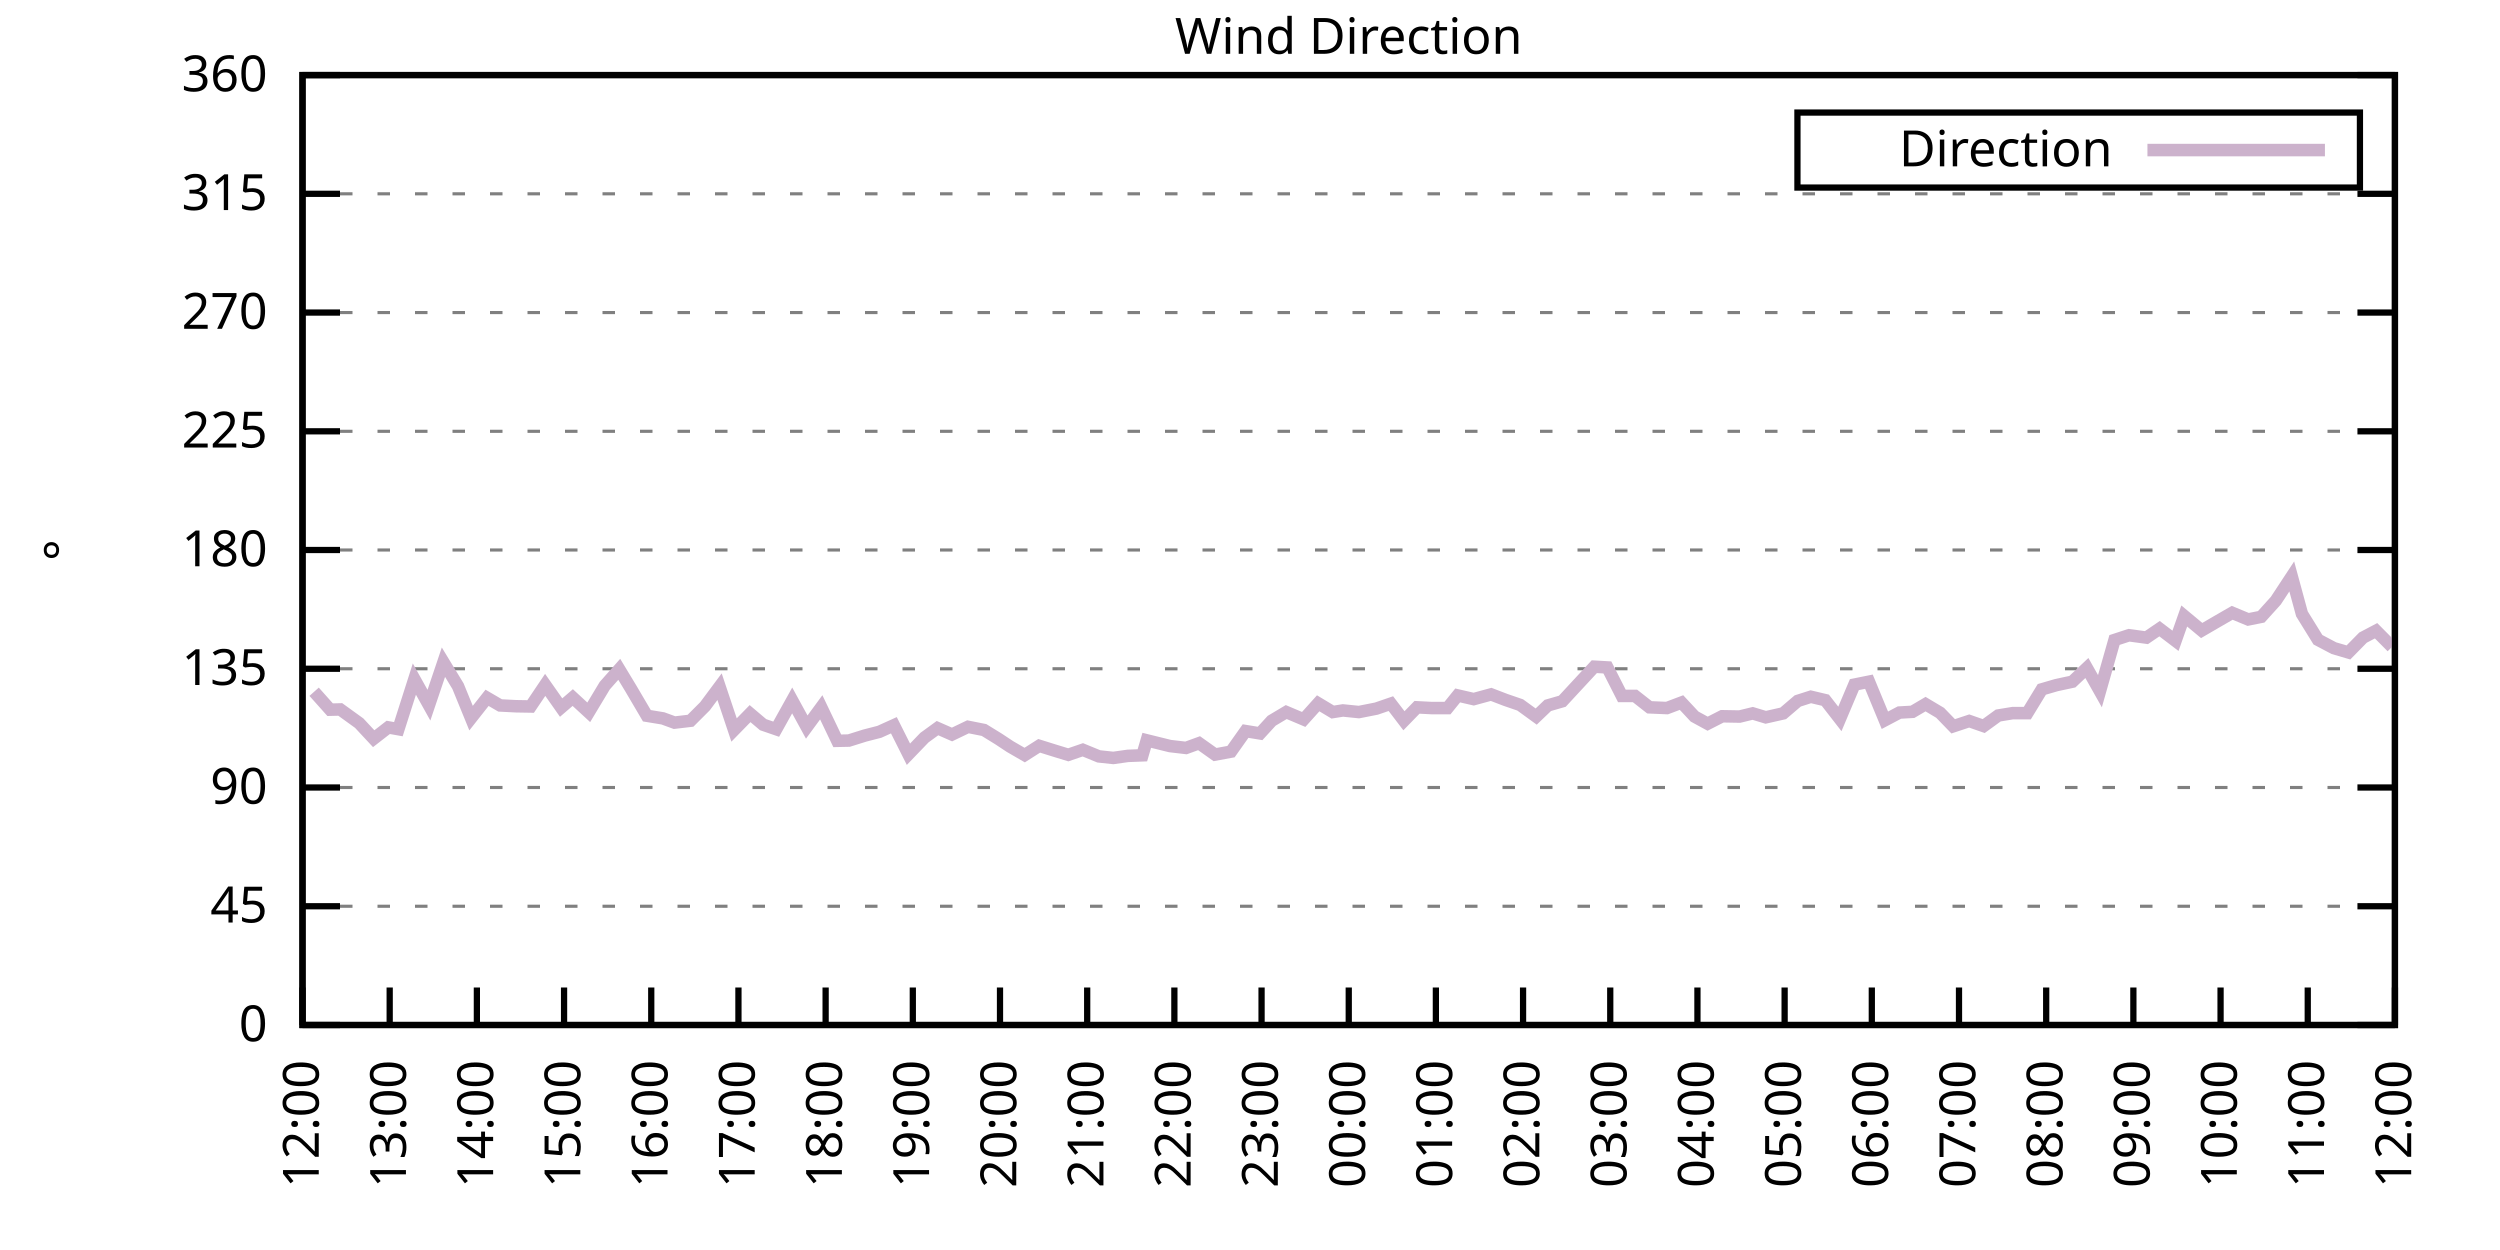
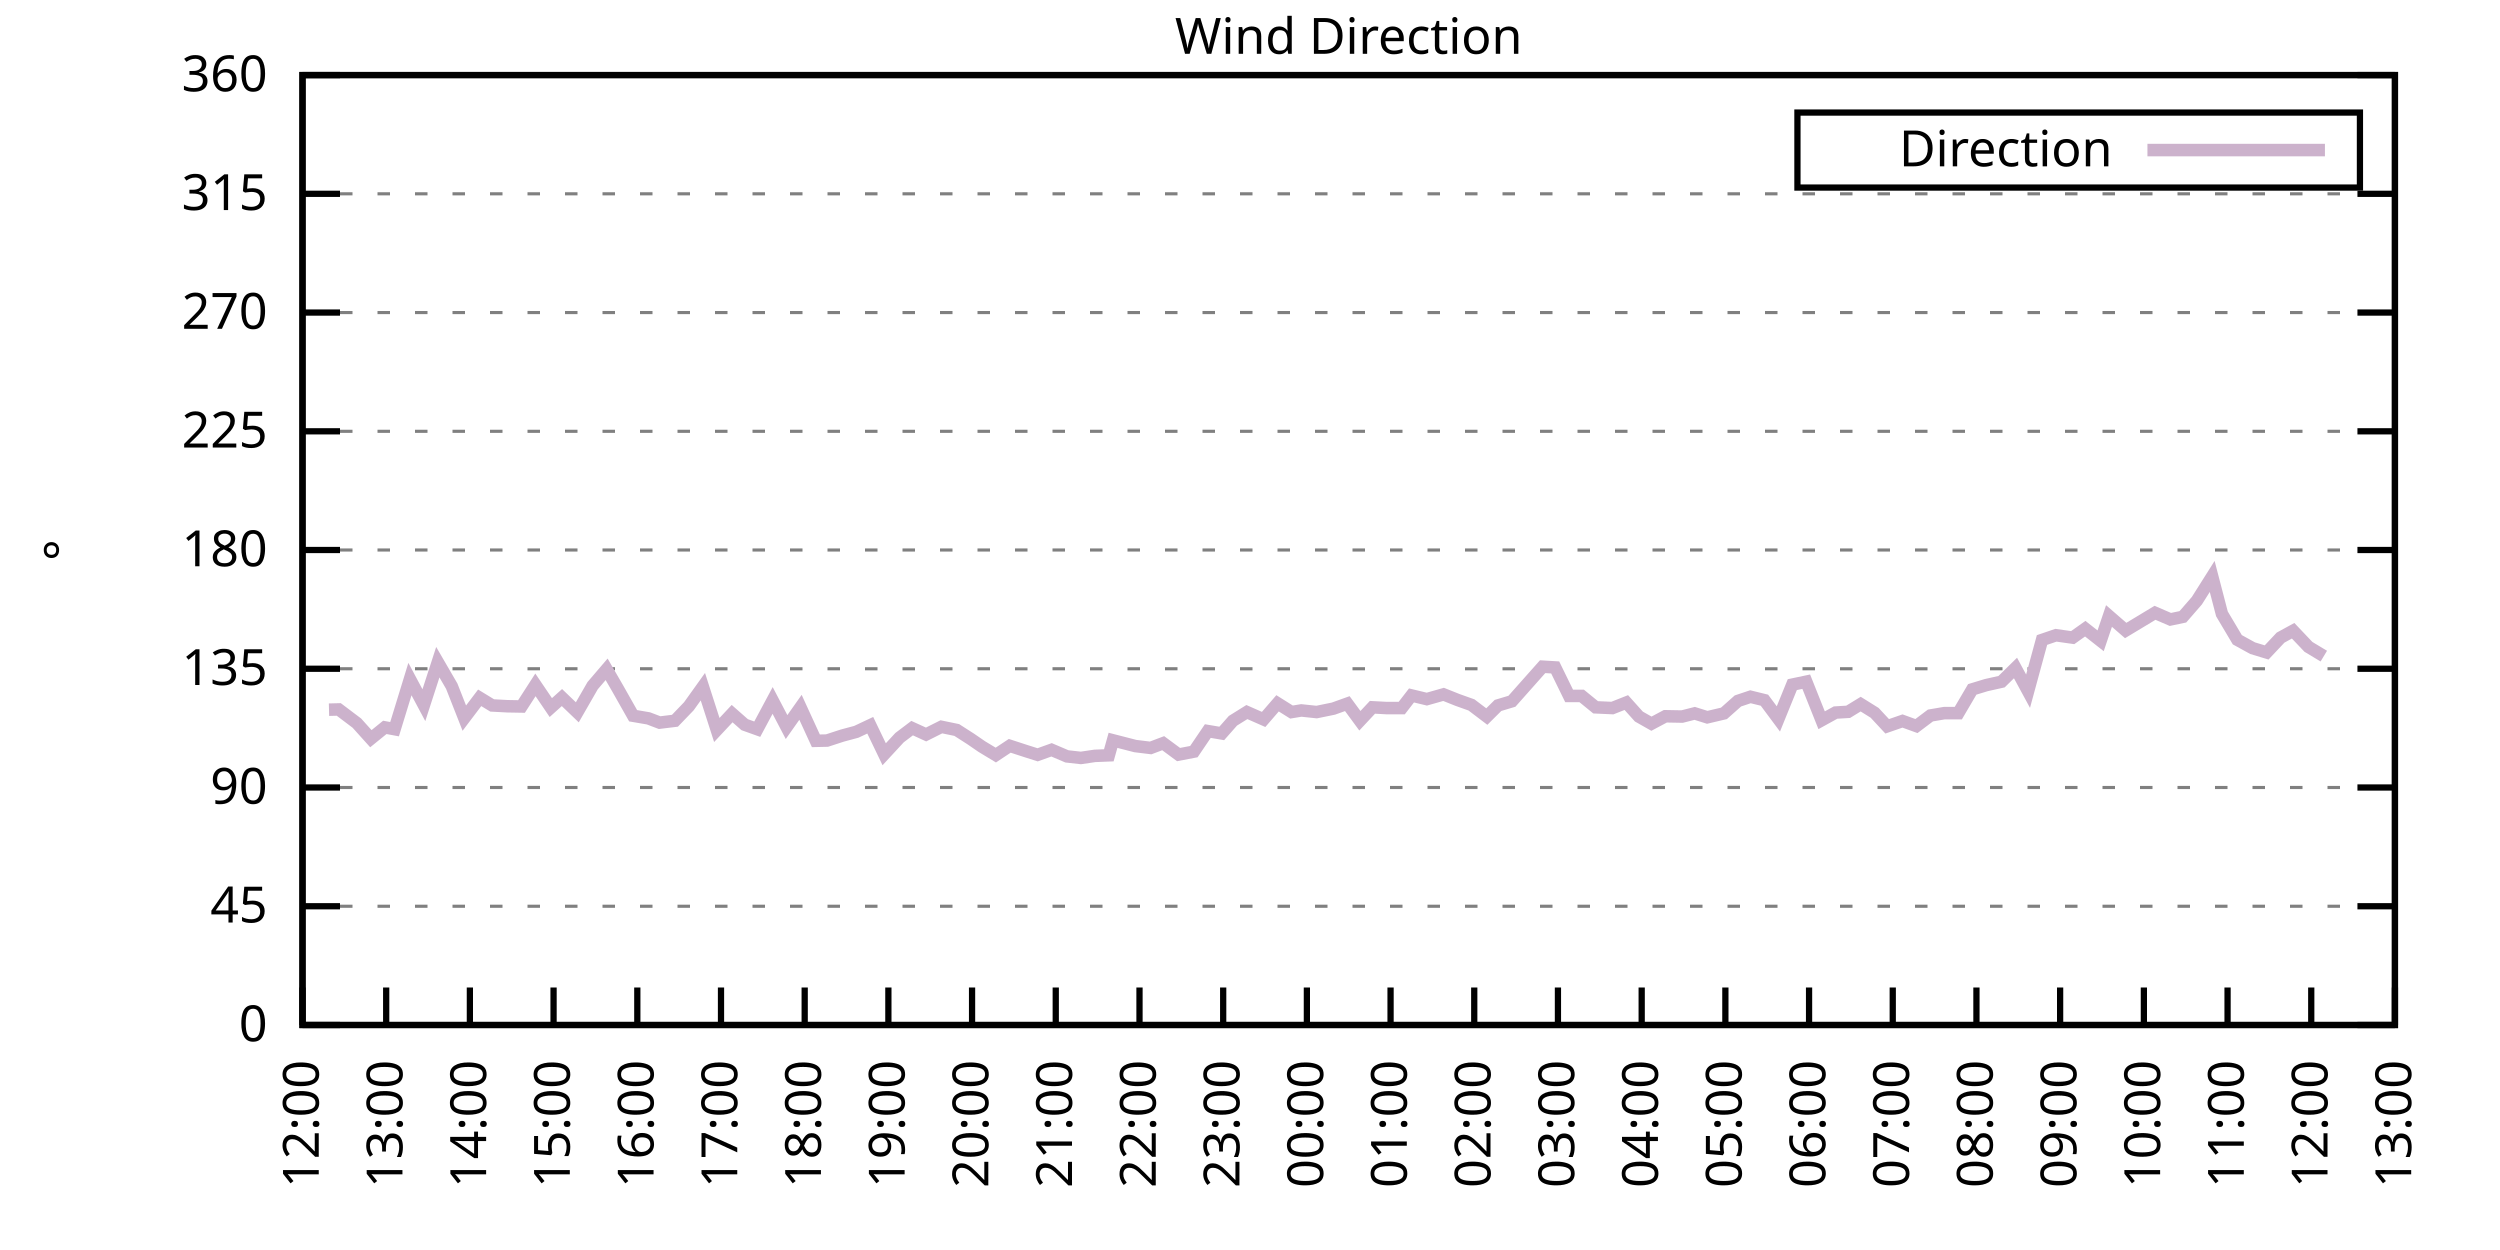
<svg xmlns="http://www.w3.org/2000/svg" xmlns:xlink="http://www.w3.org/1999/xlink" width="400" height="200" viewBox="0 0 400 200">
  <g id="gnuplot_canvas">
    <rect x="0" y="0" width="400" height="200" fill="none" />
    <defs>
      <circle id="gpDot" r="0.5" stroke-width="0.5" stroke="currentColor" />
      <path id="gpPt0" stroke-width="0.333" stroke="currentColor" d="M-1,0 h2 M0,-1 v2" />
      <path id="gpPt1" stroke-width="0.333" stroke="currentColor" d="M-1,-1 L1,1 M1,-1 L-1,1" />
      <path id="gpPt2" stroke-width="0.333" stroke="currentColor" d="M-1,0 L1,0 M0,-1 L0,1 M-1,-1 L1,1 M-1,1 L1,-1" />
      <rect id="gpPt3" stroke-width="0.333" stroke="currentColor" x="-1" y="-1" width="2" height="2" />
      <rect id="gpPt4" stroke-width="0.333" stroke="currentColor" fill="currentColor" x="-1" y="-1" width="2" height="2" />
      <circle id="gpPt5" stroke-width="0.333" stroke="currentColor" cx="0" cy="0" r="1" />
      <use xlink:href="#gpPt5" id="gpPt6" fill="currentColor" stroke="none" />
      <path id="gpPt7" stroke-width="0.333" stroke="currentColor" d="M0,-1.33 L-1.33,0.67 L1.33,0.67 z" />
      <use xlink:href="#gpPt7" id="gpPt8" fill="currentColor" stroke="none" />
      <use xlink:href="#gpPt7" id="gpPt9" stroke="currentColor" transform="rotate(180)" />
      <use xlink:href="#gpPt9" id="gpPt10" fill="currentColor" stroke="none" />
      <use xlink:href="#gpPt3" id="gpPt11" stroke="currentColor" transform="rotate(45)" />
      <use xlink:href="#gpPt11" id="gpPt12" fill="currentColor" stroke="none" />
      <path id="gpPt13" stroke-width="0.333" stroke="currentColor" d="M0,1.330 L1.265,0.411 L0.782,-1.067 L-0.782,-1.076 L-1.265,0.411 z" />
      <use xlink:href="#gpPt13" id="gpPt14" fill="currentColor" stroke="none" />
      <filter id="textbox" filterUnits="objectBoundingBox" x="0" y="0" height="1" width="1">
        <feFlood flood-color="white" flood-opacity="1" result="bgnd" />
        <feComposite in="SourceGraphic" in2="bgnd" operator="atop" />
      </filter>
      <filter id="greybox" filterUnits="objectBoundingBox" x="0" y="0" height="1" width="1">
        <feFlood flood-color="lightgrey" flood-opacity="1" result="grey" />
        <feComposite in="SourceGraphic" in2="grey" operator="atop" />
      </filter>
    </defs>
    <g fill="none" color="white" stroke="currentColor" stroke-width="1.00" stroke-linecap="butt" stroke-linejoin="miter">
</g>
    <g fill="none" color="black" stroke="currentColor" stroke-width="1.00" stroke-linecap="butt" stroke-linejoin="miter">
      <g stroke="none" shape-rendering="crispEdges">
        <polygon fill="rgb(255, 255, 255)" points="48.40,164.00 383.18,164.00 383.18,12.02 48.40,12.02 " />
      </g>
    </g>
    <g fill="none" color="black" stroke="currentColor" stroke-width="1.00" stroke-linecap="butt" stroke-linejoin="miter">
</g>
    <g fill="none" color="black" stroke="black" stroke-width="0.50" stroke-linecap="butt" stroke-linejoin="miter">
</g>
    <g fill="none" color="gray" stroke="currentColor" stroke-width="0.50" stroke-linecap="butt" stroke-linejoin="miter">
      <path stroke="gray" stroke-dasharray="2,4" class="gridline" d="M48.40,164.00 L383.19,164.00  " />
    </g>
    <g fill="none" color="gray" stroke="gray" stroke-width="1.00" stroke-linecap="butt" stroke-linejoin="miter">
</g>
    <g fill="none" color="black" stroke="currentColor" stroke-width="1.00" stroke-linecap="butt" stroke-linejoin="miter">
      <path stroke="black" d="M48.40,164.00 L54.40,164.00 M383.19,164.00 L377.19,164.00  " />
      <g transform="translate(42.80,166.60)" stroke="none" fill="black" font-family="Sans" font-size="8.00" text-anchor="end">
        <text>
          <tspan font-family="Sans"> 0</tspan>
        </text>
      </g>
    </g>
    <g fill="none" color="black" stroke="currentColor" stroke-width="1.00" stroke-linecap="butt" stroke-linejoin="miter">
</g>
    <g fill="none" color="black" stroke="black" stroke-width="0.50" stroke-linecap="butt" stroke-linejoin="miter">
</g>
    <g fill="none" color="gray" stroke="currentColor" stroke-width="0.50" stroke-linecap="butt" stroke-linejoin="miter">
      <path stroke="gray" stroke-dasharray="2,4" class="gridline" d="M48.40,145.00 L383.19,145.00  " />
    </g>
    <g fill="none" color="gray" stroke="gray" stroke-width="1.00" stroke-linecap="butt" stroke-linejoin="miter">
</g>
    <g fill="none" color="black" stroke="currentColor" stroke-width="1.00" stroke-linecap="butt" stroke-linejoin="miter">
      <path stroke="black" d="M48.40,145.00 L54.40,145.00 M383.19,145.00 L377.19,145.00  " />
      <g transform="translate(42.80,147.60)" stroke="none" fill="black" font-family="Sans" font-size="8.00" text-anchor="end">
        <text>
          <tspan font-family="Sans"> 45</tspan>
        </text>
      </g>
    </g>
    <g fill="none" color="black" stroke="currentColor" stroke-width="1.00" stroke-linecap="butt" stroke-linejoin="miter">
</g>
    <g fill="none" color="black" stroke="black" stroke-width="0.50" stroke-linecap="butt" stroke-linejoin="miter">
</g>
    <g fill="none" color="gray" stroke="currentColor" stroke-width="0.50" stroke-linecap="butt" stroke-linejoin="miter">
      <path stroke="gray" stroke-dasharray="2,4" class="gridline" d="M48.40,126.00 L383.19,126.00  " />
    </g>
    <g fill="none" color="gray" stroke="gray" stroke-width="1.00" stroke-linecap="butt" stroke-linejoin="miter">
</g>
    <g fill="none" color="black" stroke="currentColor" stroke-width="1.00" stroke-linecap="butt" stroke-linejoin="miter">
      <path stroke="black" d="M48.40,126.00 L54.40,126.00 M383.19,126.00 L377.19,126.00  " />
      <g transform="translate(42.80,128.60)" stroke="none" fill="black" font-family="Sans" font-size="8.00" text-anchor="end">
        <text>
          <tspan font-family="Sans"> 90</tspan>
        </text>
      </g>
    </g>
    <g fill="none" color="black" stroke="currentColor" stroke-width="1.00" stroke-linecap="butt" stroke-linejoin="miter">
</g>
    <g fill="none" color="black" stroke="black" stroke-width="0.50" stroke-linecap="butt" stroke-linejoin="miter">
</g>
    <g fill="none" color="gray" stroke="currentColor" stroke-width="0.50" stroke-linecap="butt" stroke-linejoin="miter">
      <path stroke="gray" stroke-dasharray="2,4" class="gridline" d="M48.40,107.00 L383.19,107.00  " />
    </g>
    <g fill="none" color="gray" stroke="gray" stroke-width="1.00" stroke-linecap="butt" stroke-linejoin="miter">
</g>
    <g fill="none" color="black" stroke="currentColor" stroke-width="1.00" stroke-linecap="butt" stroke-linejoin="miter">
      <path stroke="black" d="M48.40,107.00 L54.40,107.00 M383.19,107.00 L377.19,107.00  " />
      <g transform="translate(42.80,109.60)" stroke="none" fill="black" font-family="Sans" font-size="8.00" text-anchor="end">
        <text>
          <tspan font-family="Sans"> 135</tspan>
        </text>
      </g>
    </g>
    <g fill="none" color="black" stroke="currentColor" stroke-width="1.00" stroke-linecap="butt" stroke-linejoin="miter">
</g>
    <g fill="none" color="black" stroke="black" stroke-width="0.50" stroke-linecap="butt" stroke-linejoin="miter">
</g>
    <g fill="none" color="gray" stroke="currentColor" stroke-width="0.50" stroke-linecap="butt" stroke-linejoin="miter">
      <path stroke="gray" stroke-dasharray="2,4" class="gridline" d="M48.40,88.00 L383.19,88.00  " />
    </g>
    <g fill="none" color="gray" stroke="gray" stroke-width="1.00" stroke-linecap="butt" stroke-linejoin="miter">
</g>
    <g fill="none" color="black" stroke="currentColor" stroke-width="1.00" stroke-linecap="butt" stroke-linejoin="miter">
      <path stroke="black" d="M48.40,88.00 L54.40,88.00 M383.19,88.00 L377.19,88.00  " />
      <g transform="translate(42.80,90.60)" stroke="none" fill="black" font-family="Sans" font-size="8.00" text-anchor="end">
        <text>
          <tspan font-family="Sans"> 180</tspan>
        </text>
      </g>
    </g>
    <g fill="none" color="black" stroke="currentColor" stroke-width="1.00" stroke-linecap="butt" stroke-linejoin="miter">
</g>
    <g fill="none" color="black" stroke="black" stroke-width="0.50" stroke-linecap="butt" stroke-linejoin="miter">
</g>
    <g fill="none" color="gray" stroke="currentColor" stroke-width="0.50" stroke-linecap="butt" stroke-linejoin="miter">
      <path stroke="gray" stroke-dasharray="2,4" class="gridline" d="M48.40,69.01 L383.19,69.01  " />
    </g>
    <g fill="none" color="gray" stroke="gray" stroke-width="1.00" stroke-linecap="butt" stroke-linejoin="miter">
</g>
    <g fill="none" color="black" stroke="currentColor" stroke-width="1.00" stroke-linecap="butt" stroke-linejoin="miter">
      <path stroke="black" d="M48.40,69.01 L54.40,69.01 M383.19,69.01 L377.19,69.01  " />
      <g transform="translate(42.80,71.61)" stroke="none" fill="black" font-family="Sans" font-size="8.00" text-anchor="end">
        <text>
          <tspan font-family="Sans"> 225</tspan>
        </text>
      </g>
    </g>
    <g fill="none" color="black" stroke="currentColor" stroke-width="1.00" stroke-linecap="butt" stroke-linejoin="miter">
</g>
    <g fill="none" color="black" stroke="black" stroke-width="0.50" stroke-linecap="butt" stroke-linejoin="miter">
</g>
    <g fill="none" color="gray" stroke="currentColor" stroke-width="0.50" stroke-linecap="butt" stroke-linejoin="miter">
      <path stroke="gray" stroke-dasharray="2,4" class="gridline" d="M48.40,50.01 L383.19,50.01  " />
    </g>
    <g fill="none" color="gray" stroke="gray" stroke-width="1.00" stroke-linecap="butt" stroke-linejoin="miter">
</g>
    <g fill="none" color="black" stroke="currentColor" stroke-width="1.00" stroke-linecap="butt" stroke-linejoin="miter">
      <path stroke="black" d="M48.40,50.01 L54.40,50.01 M383.19,50.01 L377.19,50.01  " />
      <g transform="translate(42.80,52.61)" stroke="none" fill="black" font-family="Sans" font-size="8.00" text-anchor="end">
        <text>
          <tspan font-family="Sans"> 270</tspan>
        </text>
      </g>
    </g>
    <g fill="none" color="black" stroke="currentColor" stroke-width="1.00" stroke-linecap="butt" stroke-linejoin="miter">
</g>
    <g fill="none" color="black" stroke="black" stroke-width="0.50" stroke-linecap="butt" stroke-linejoin="miter">
</g>
    <g fill="none" color="gray" stroke="currentColor" stroke-width="0.50" stroke-linecap="butt" stroke-linejoin="miter">
      <path stroke="gray" stroke-dasharray="2,4" class="gridline" d="M48.40,31.01 L383.19,31.01  " />
    </g>
    <g fill="none" color="gray" stroke="gray" stroke-width="1.00" stroke-linecap="butt" stroke-linejoin="miter">
</g>
    <g fill="none" color="black" stroke="currentColor" stroke-width="1.00" stroke-linecap="butt" stroke-linejoin="miter">
      <path stroke="black" d="M48.40,31.01 L54.40,31.01 M383.19,31.01 L377.19,31.01  " />
      <g transform="translate(42.80,33.61)" stroke="none" fill="black" font-family="Sans" font-size="8.00" text-anchor="end">
        <text>
          <tspan font-family="Sans"> 315</tspan>
        </text>
      </g>
    </g>
    <g fill="none" color="black" stroke="currentColor" stroke-width="1.00" stroke-linecap="butt" stroke-linejoin="miter">
</g>
    <g fill="none" color="black" stroke="black" stroke-width="0.50" stroke-linecap="butt" stroke-linejoin="miter">
</g>
    <g fill="none" color="gray" stroke="currentColor" stroke-width="0.50" stroke-linecap="butt" stroke-linejoin="miter">
      <path stroke="gray" stroke-dasharray="2,4" class="gridline" d="M48.40,12.01 L383.19,12.01  " />
    </g>
    <g fill="none" color="gray" stroke="gray" stroke-width="1.00" stroke-linecap="butt" stroke-linejoin="miter">
</g>
    <g fill="none" color="black" stroke="currentColor" stroke-width="1.00" stroke-linecap="butt" stroke-linejoin="miter">
      <path stroke="black" d="M48.40,12.01 L54.40,12.01 M383.19,12.01 L377.19,12.01  " />
      <g transform="translate(42.80,14.61)" stroke="none" fill="black" font-family="Sans" font-size="8.00" text-anchor="end">
        <text>
          <tspan font-family="Sans"> 360</tspan>
        </text>
      </g>
    </g>
    <g fill="none" color="black" stroke="currentColor" stroke-width="1.00" stroke-linecap="butt" stroke-linejoin="miter">
      <path stroke="black" d="M48.40,164.00 L48.40,158.00  " />
      <g transform="translate(51.00,169.60) rotate(270.00)" stroke="none" fill="black" font-family="Sans" font-size="8.00" text-anchor="end">
        <text>
          <tspan font-family="Sans">12:00</tspan>
        </text>
      </g>
    </g>
    <g fill="none" color="black" stroke="currentColor" stroke-width="1.00" stroke-linecap="butt" stroke-linejoin="miter">
-       <path stroke="black" d="M62.35,164.00 L62.35,158.00  " />
-       <g transform="translate(64.95,169.60) rotate(270.00)" stroke="none" fill="black" font-family="Sans" font-size="8.00" text-anchor="end">
+       <path stroke="black" d="M61.79,164.00 L61.79,158.00  " />
+       <g transform="translate(64.39,169.60) rotate(270.00)" stroke="none" fill="black" font-family="Sans" font-size="8.00" text-anchor="end">
        <text>
          <tspan font-family="Sans">13:00</tspan>
        </text>
      </g>
    </g>
    <g fill="none" color="black" stroke="currentColor" stroke-width="1.00" stroke-linecap="butt" stroke-linejoin="miter">
-       <path stroke="black" d="M76.30,164.00 L76.30,158.00  " />
-       <g transform="translate(78.90,169.60) rotate(270.00)" stroke="none" fill="black" font-family="Sans" font-size="8.00" text-anchor="end">
+       <path stroke="black" d="M75.18,164.00 L75.18,158.00  " />
+       <g transform="translate(77.78,169.60) rotate(270.00)" stroke="none" fill="black" font-family="Sans" font-size="8.00" text-anchor="end">
        <text>
          <tspan font-family="Sans">14:00</tspan>
        </text>
      </g>
    </g>
    <g fill="none" color="black" stroke="currentColor" stroke-width="1.00" stroke-linecap="butt" stroke-linejoin="miter">
-       <path stroke="black" d="M90.25,164.00 L90.25,158.00  " />
-       <g transform="translate(92.85,169.60) rotate(270.00)" stroke="none" fill="black" font-family="Sans" font-size="8.00" text-anchor="end">
+       <path stroke="black" d="M88.57,164.00 L88.57,158.00  " />
+       <g transform="translate(91.17,169.60) rotate(270.00)" stroke="none" fill="black" font-family="Sans" font-size="8.00" text-anchor="end">
        <text>
          <tspan font-family="Sans">15:00</tspan>
        </text>
      </g>
    </g>
    <g fill="none" color="black" stroke="currentColor" stroke-width="1.00" stroke-linecap="butt" stroke-linejoin="miter">
-       <path stroke="black" d="M104.20,164.00 L104.20,158.00  " />
-       <g transform="translate(106.80,169.60) rotate(270.00)" stroke="none" fill="black" font-family="Sans" font-size="8.00" text-anchor="end">
+       <path stroke="black" d="M101.97,164.00 L101.97,158.00  " />
+       <g transform="translate(104.57,169.60) rotate(270.00)" stroke="none" fill="black" font-family="Sans" font-size="8.00" text-anchor="end">
        <text>
          <tspan font-family="Sans">16:00</tspan>
        </text>
      </g>
    </g>
    <g fill="none" color="black" stroke="currentColor" stroke-width="1.00" stroke-linecap="butt" stroke-linejoin="miter">
-       <path stroke="black" d="M118.15,164.00 L118.15,158.00  " />
-       <g transform="translate(120.75,169.60) rotate(270.00)" stroke="none" fill="black" font-family="Sans" font-size="8.00" text-anchor="end">
+       <path stroke="black" d="M115.36,164.00 L115.36,158.00  " />
+       <g transform="translate(117.96,169.60) rotate(270.00)" stroke="none" fill="black" font-family="Sans" font-size="8.00" text-anchor="end">
        <text>
          <tspan font-family="Sans">17:00</tspan>
        </text>
      </g>
    </g>
    <g fill="none" color="black" stroke="currentColor" stroke-width="1.00" stroke-linecap="butt" stroke-linejoin="miter">
-       <path stroke="black" d="M132.10,164.00 L132.10,158.00  " />
-       <g transform="translate(134.70,169.60) rotate(270.00)" stroke="none" fill="black" font-family="Sans" font-size="8.00" text-anchor="end">
+       <path stroke="black" d="M128.75,164.00 L128.75,158.00  " />
+       <g transform="translate(131.35,169.60) rotate(270.00)" stroke="none" fill="black" font-family="Sans" font-size="8.00" text-anchor="end">
        <text>
          <tspan font-family="Sans">18:00</tspan>
        </text>
      </g>
    </g>
    <g fill="none" color="black" stroke="currentColor" stroke-width="1.00" stroke-linecap="butt" stroke-linejoin="miter">
-       <path stroke="black" d="M146.05,164.00 L146.05,158.00  " />
-       <g transform="translate(148.65,169.60) rotate(270.00)" stroke="none" fill="black" font-family="Sans" font-size="8.00" text-anchor="end">
+       <path stroke="black" d="M142.14,164.00 L142.14,158.00  " />
+       <g transform="translate(144.74,169.60) rotate(270.00)" stroke="none" fill="black" font-family="Sans" font-size="8.00" text-anchor="end">
        <text>
          <tspan font-family="Sans">19:00</tspan>
        </text>
      </g>
    </g>
    <g fill="none" color="black" stroke="currentColor" stroke-width="1.00" stroke-linecap="butt" stroke-linejoin="miter">
-       <path stroke="black" d="M160.00,164.00 L160.00,158.00  " />
-       <g transform="translate(162.60,169.60) rotate(270.00)" stroke="none" fill="black" font-family="Sans" font-size="8.00" text-anchor="end">
+       <path stroke="black" d="M155.53,164.00 L155.53,158.00  " />
+       <g transform="translate(158.13,169.60) rotate(270.00)" stroke="none" fill="black" font-family="Sans" font-size="8.00" text-anchor="end">
        <text>
          <tspan font-family="Sans">20:00</tspan>
        </text>
      </g>
    </g>
    <g fill="none" color="black" stroke="currentColor" stroke-width="1.00" stroke-linecap="butt" stroke-linejoin="miter">
-       <path stroke="black" d="M173.95,164.00 L173.95,158.00  " />
-       <g transform="translate(176.55,169.60) rotate(270.00)" stroke="none" fill="black" font-family="Sans" font-size="8.00" text-anchor="end">
+       <path stroke="black" d="M168.92,164.00 L168.92,158.00  " />
+       <g transform="translate(171.52,169.60) rotate(270.00)" stroke="none" fill="black" font-family="Sans" font-size="8.00" text-anchor="end">
        <text>
          <tspan font-family="Sans">21:00</tspan>
        </text>
      </g>
    </g>
    <g fill="none" color="black" stroke="currentColor" stroke-width="1.00" stroke-linecap="butt" stroke-linejoin="miter">
-       <path stroke="black" d="M187.90,164.00 L187.90,158.00  " />
-       <g transform="translate(190.50,169.60) rotate(270.00)" stroke="none" fill="black" font-family="Sans" font-size="8.00" text-anchor="end">
+       <path stroke="black" d="M182.32,164.00 L182.32,158.00  " />
+       <g transform="translate(184.92,169.60) rotate(270.00)" stroke="none" fill="black" font-family="Sans" font-size="8.00" text-anchor="end">
        <text>
          <tspan font-family="Sans">22:00</tspan>
        </text>
      </g>
    </g>
    <g fill="none" color="black" stroke="currentColor" stroke-width="1.00" stroke-linecap="butt" stroke-linejoin="miter">
-       <path stroke="black" d="M201.85,164.00 L201.85,158.00  " />
-       <g transform="translate(204.45,169.60) rotate(270.00)" stroke="none" fill="black" font-family="Sans" font-size="8.00" text-anchor="end">
+       <path stroke="black" d="M195.71,164.00 L195.71,158.00  " />
+       <g transform="translate(198.31,169.60) rotate(270.00)" stroke="none" fill="black" font-family="Sans" font-size="8.00" text-anchor="end">
        <text>
          <tspan font-family="Sans">23:00</tspan>
        </text>
      </g>
    </g>
    <g fill="none" color="black" stroke="currentColor" stroke-width="1.00" stroke-linecap="butt" stroke-linejoin="miter">
-       <path stroke="black" d="M215.80,164.00 L215.80,158.00  " />
-       <g transform="translate(218.40,169.60) rotate(270.00)" stroke="none" fill="black" font-family="Sans" font-size="8.00" text-anchor="end">
+       <path stroke="black" d="M209.10,164.00 L209.10,158.00  " />
+       <g transform="translate(211.70,169.60) rotate(270.00)" stroke="none" fill="black" font-family="Sans" font-size="8.00" text-anchor="end">
        <text>
          <tspan font-family="Sans">00:00</tspan>
        </text>
      </g>
    </g>
    <g fill="none" color="black" stroke="currentColor" stroke-width="1.00" stroke-linecap="butt" stroke-linejoin="miter">
-       <path stroke="black" d="M229.74,164.00 L229.74,158.00  " />
-       <g transform="translate(232.34,169.60) rotate(270.00)" stroke="none" fill="black" font-family="Sans" font-size="8.00" text-anchor="end">
+       <path stroke="black" d="M222.49,164.00 L222.49,158.00  " />
+       <g transform="translate(225.09,169.60) rotate(270.00)" stroke="none" fill="black" font-family="Sans" font-size="8.00" text-anchor="end">
        <text>
          <tspan font-family="Sans">01:00</tspan>
        </text>
      </g>
    </g>
    <g fill="none" color="black" stroke="currentColor" stroke-width="1.00" stroke-linecap="butt" stroke-linejoin="miter">
-       <path stroke="black" d="M243.69,164.00 L243.69,158.00  " />
-       <g transform="translate(246.29,169.60) rotate(270.00)" stroke="none" fill="black" font-family="Sans" font-size="8.00" text-anchor="end">
+       <path stroke="black" d="M235.88,164.00 L235.88,158.00  " />
+       <g transform="translate(238.48,169.60) rotate(270.00)" stroke="none" fill="black" font-family="Sans" font-size="8.00" text-anchor="end">
        <text>
          <tspan font-family="Sans">02:00</tspan>
        </text>
      </g>
    </g>
    <g fill="none" color="black" stroke="currentColor" stroke-width="1.00" stroke-linecap="butt" stroke-linejoin="miter">
-       <path stroke="black" d="M257.64,164.00 L257.64,158.00  " />
-       <g transform="translate(260.24,169.60) rotate(270.00)" stroke="none" fill="black" font-family="Sans" font-size="8.00" text-anchor="end">
+       <path stroke="black" d="M249.27,164.00 L249.27,158.00  " />
+       <g transform="translate(251.87,169.60) rotate(270.00)" stroke="none" fill="black" font-family="Sans" font-size="8.00" text-anchor="end">
        <text>
          <tspan font-family="Sans">03:00</tspan>
        </text>
      </g>
    </g>
    <g fill="none" color="black" stroke="currentColor" stroke-width="1.00" stroke-linecap="butt" stroke-linejoin="miter">
-       <path stroke="black" d="M271.59,164.00 L271.59,158.00  " />
-       <g transform="translate(274.19,169.60) rotate(270.00)" stroke="none" fill="black" font-family="Sans" font-size="8.00" text-anchor="end">
+       <path stroke="black" d="M262.67,164.00 L262.67,158.00  " />
+       <g transform="translate(265.27,169.60) rotate(270.00)" stroke="none" fill="black" font-family="Sans" font-size="8.00" text-anchor="end">
        <text>
          <tspan font-family="Sans">04:00</tspan>
        </text>
      </g>
    </g>
    <g fill="none" color="black" stroke="currentColor" stroke-width="1.00" stroke-linecap="butt" stroke-linejoin="miter">
-       <path stroke="black" d="M285.54,164.00 L285.54,158.00  " />
-       <g transform="translate(288.14,169.60) rotate(270.00)" stroke="none" fill="black" font-family="Sans" font-size="8.00" text-anchor="end">
+       <path stroke="black" d="M276.06,164.00 L276.06,158.00  " />
+       <g transform="translate(278.66,169.60) rotate(270.00)" stroke="none" fill="black" font-family="Sans" font-size="8.00" text-anchor="end">
        <text>
          <tspan font-family="Sans">05:00</tspan>
        </text>
      </g>
    </g>
    <g fill="none" color="black" stroke="currentColor" stroke-width="1.00" stroke-linecap="butt" stroke-linejoin="miter">
-       <path stroke="black" d="M299.49,164.00 L299.49,158.00  " />
-       <g transform="translate(302.09,169.60) rotate(270.00)" stroke="none" fill="black" font-family="Sans" font-size="8.00" text-anchor="end">
+       <path stroke="black" d="M289.45,164.00 L289.45,158.00  " />
+       <g transform="translate(292.05,169.60) rotate(270.00)" stroke="none" fill="black" font-family="Sans" font-size="8.00" text-anchor="end">
        <text>
          <tspan font-family="Sans">06:00</tspan>
        </text>
      </g>
    </g>
    <g fill="none" color="black" stroke="currentColor" stroke-width="1.00" stroke-linecap="butt" stroke-linejoin="miter">
-       <path stroke="black" d="M313.44,164.00 L313.44,158.00  " />
-       <g transform="translate(316.04,169.60) rotate(270.00)" stroke="none" fill="black" font-family="Sans" font-size="8.00" text-anchor="end">
+       <path stroke="black" d="M302.84,164.00 L302.84,158.00  " />
+       <g transform="translate(305.44,169.60) rotate(270.00)" stroke="none" fill="black" font-family="Sans" font-size="8.00" text-anchor="end">
        <text>
          <tspan font-family="Sans">07:00</tspan>
        </text>
      </g>
    </g>
    <g fill="none" color="black" stroke="currentColor" stroke-width="1.00" stroke-linecap="butt" stroke-linejoin="miter">
-       <path stroke="black" d="M327.39,164.00 L327.39,158.00  " />
-       <g transform="translate(329.99,169.60) rotate(270.00)" stroke="none" fill="black" font-family="Sans" font-size="8.00" text-anchor="end">
+       <path stroke="black" d="M316.23,164.00 L316.23,158.00  " />
+       <g transform="translate(318.83,169.60) rotate(270.00)" stroke="none" fill="black" font-family="Sans" font-size="8.00" text-anchor="end">
        <text>
          <tspan font-family="Sans">08:00</tspan>
        </text>
      </g>
    </g>
    <g fill="none" color="black" stroke="currentColor" stroke-width="1.00" stroke-linecap="butt" stroke-linejoin="miter">
-       <path stroke="black" d="M341.34,164.00 L341.34,158.00  " />
-       <g transform="translate(343.94,169.60) rotate(270.00)" stroke="none" fill="black" font-family="Sans" font-size="8.00" text-anchor="end">
+       <path stroke="black" d="M329.62,164.00 L329.62,158.00  " />
+       <g transform="translate(332.22,169.60) rotate(270.00)" stroke="none" fill="black" font-family="Sans" font-size="8.00" text-anchor="end">
        <text>
          <tspan font-family="Sans">09:00</tspan>
        </text>
      </g>
    </g>
    <g fill="none" color="black" stroke="currentColor" stroke-width="1.00" stroke-linecap="butt" stroke-linejoin="miter">
-       <path stroke="black" d="M355.29,164.00 L355.29,158.00  " />
-       <g transform="translate(357.89,169.60) rotate(270.00)" stroke="none" fill="black" font-family="Sans" font-size="8.00" text-anchor="end">
+       <path stroke="black" d="M343.02,164.00 L343.02,158.00  " />
+       <g transform="translate(345.62,169.60) rotate(270.00)" stroke="none" fill="black" font-family="Sans" font-size="8.00" text-anchor="end">
        <text>
          <tspan font-family="Sans">10:00</tspan>
        </text>
      </g>
    </g>
    <g fill="none" color="black" stroke="currentColor" stroke-width="1.00" stroke-linecap="butt" stroke-linejoin="miter">
-       <path stroke="black" d="M369.24,164.00 L369.24,158.00  " />
-       <g transform="translate(371.84,169.60) rotate(270.00)" stroke="none" fill="black" font-family="Sans" font-size="8.00" text-anchor="end">
+       <path stroke="black" d="M356.41,164.00 L356.41,158.00  " />
+       <g transform="translate(359.01,169.60) rotate(270.00)" stroke="none" fill="black" font-family="Sans" font-size="8.00" text-anchor="end">
        <text>
          <tspan font-family="Sans">11:00</tspan>
+         </text>
+       </g>
+     </g>
+     <g fill="none" color="black" stroke="currentColor" stroke-width="1.00" stroke-linecap="butt" stroke-linejoin="miter">
+       <path stroke="black" d="M369.80,164.00 L369.80,158.00  " />
+       <g transform="translate(372.40,169.60) rotate(270.00)" stroke="none" fill="black" font-family="Sans" font-size="8.00" text-anchor="end">
+         <text>
+           <tspan font-family="Sans">12:00</tspan>
        </text>
      </g>
    </g>
    <g fill="none" color="black" stroke="currentColor" stroke-width="1.00" stroke-linecap="butt" stroke-linejoin="miter">
      <path stroke="black" d="M383.19,164.00 L383.19,158.00  " />
      <g transform="translate(385.79,169.60) rotate(270.00)" stroke="none" fill="black" font-family="Sans" font-size="8.00" text-anchor="end">
        <text>
-           <tspan font-family="Sans">12:00</tspan>
+           <tspan font-family="Sans">13:00</tspan>
        </text>
      </g>
    </g>
    <g fill="none" color="black" stroke="currentColor" stroke-width="1.00" stroke-linecap="butt" stroke-linejoin="miter">
</g>
    <g fill="none" color="black" stroke="currentColor" stroke-width="1.00" stroke-linecap="butt" stroke-linejoin="miter">
      <path stroke="black" d="M48.40,12.01 L48.40,164.00 L383.19,164.00 L383.19,12.01 L48.40,12.01 Z  " />
    </g>
    <g fill="none" color="black" stroke="currentColor" stroke-width="1.00" stroke-linecap="butt" stroke-linejoin="miter">
</g>
    <g fill="none" color="black" stroke="currentColor" stroke-width="1.00" stroke-linecap="butt" stroke-linejoin="miter">
      <path stroke="black" d="M287.59,30.01 L287.59,18.01 L377.59,18.01 L377.59,30.01 L287.59,30.01 Z  " />
    </g>
    <g id="Wind_direction_plot_1">
      <g fill="none" color="white" stroke="black" stroke-width="2.00" stroke-linecap="butt" stroke-linejoin="miter">
</g>
      <g fill="none" color="black" stroke="currentColor" stroke-width="2.00" stroke-linecap="butt" stroke-linejoin="miter">
        <g transform="translate(337.99,26.61)" stroke="none" fill="black" font-family="Sans" font-size="8.00" text-anchor="end">
          <text>
            <tspan font-family="Sans">Direction</tspan>
          </text>
        </g>
      </g>
      <g fill="none" color="black" stroke="currentColor" stroke-width="2.00" stroke-linecap="butt" stroke-linejoin="miter">
-         <path stroke="rgb(204, 178, 204)" d="M343.59,24.01 L371.99,24.01 M50.26,110.68 L52.82,113.55 L54.44,113.51 L57.47,115.70 L59.79,118.19 L62.12,116.38   L63.74,116.67 L66.30,108.65 L68.63,112.83 L70.95,105.95 L73.28,109.79 L75.37,114.90 L77.93,111.65 L80.02,112.87   L82.58,113.00 L84.90,113.04 L87.23,109.58 L89.78,113.21 L91.64,111.61 L94.20,113.97 L96.76,109.71 L99.08,107.09   L100.94,110.17 L103.50,114.52 L106.06,114.94 L107.92,115.62 L110.48,115.32 L112.80,113.00 L115.13,109.87 L117.45,116.80   L120.01,114.18 L122.10,115.95 L124.19,116.67 L126.75,112.07 L129.08,116.33 L131.40,113.17 L133.96,118.53 L135.82,118.49   L138.37,117.69 L140.70,117.09 L143.02,116.04 L145.35,120.68 L147.91,118.02 L150.00,116.50 L152.32,117.52 L154.88,116.29   L157.44,116.80 L159.76,118.23 L161.62,119.46 L163.95,120.81 L166.27,119.33 L168.83,120.13 L170.92,120.77 L173.25,119.97   L175.81,121.02 L178.13,121.27 L180.46,120.94 L182.78,120.85 L183.48,118.45 L187.20,119.37 L189.76,119.67 L191.85,118.91   L194.41,120.73 L196.96,120.26 L199.29,116.97 L201.61,117.35 L203.47,115.32 L205.80,113.93 L208.59,115.11 L210.91,112.53   L213.24,113.93 L214.87,113.67 L217.42,113.93 L220.21,113.38 L222.54,112.58 L224.63,115.32 L226.72,113.17 L229.05,113.29   L231.60,113.29 L233.23,111.27 L235.79,111.86 L238.58,111.10 L240.90,111.99 L243.23,112.79 L245.79,114.65 L247.65,112.87   L249.97,112.20 L255.09,106.67 L257.18,106.79 L259.50,111.35 L261.60,111.35 L263.92,113.17 L266.71,113.29 L269.04,112.41   L271.13,114.65 L273.22,115.79 L275.55,114.60 L278.34,114.65 L280.43,114.14 L282.52,114.77 L285.31,114.14 L287.64,112.15   L289.73,111.48 L292.05,112.03 L294.38,115.03 L296.70,109.54 L299.03,109.07 L301.58,115.24 L303.91,114.01 L306.00,113.89   L308.09,112.66 L310.42,114.05 L312.51,116.21 L315.07,115.36 L317.39,116.17 L319.72,114.48 L322.04,114.10 L324.37,114.10   L326.69,110.30 L329.02,109.62 L331.58,109.07 L333.90,106.88 L335.99,110.59 L338.32,102.40 L340.64,101.64 L343.43,102.02   L345.53,100.59 L348.08,102.53 L349.48,98.56 L352.27,100.88 L354.59,99.53 L357.15,98.05 L359.71,99.11 L361.80,98.69   L364.13,96.11 L366.68,92.23 L368.31,98.22 L370.87,102.36 L373.43,103.71 L375.75,104.39 L378.08,102.02 L380.17,100.92   L382.73,103.50  " />
+         <path stroke="rgb(204, 178, 204)" d="M343.59,24.01 L371.99,24.01 M52.64,113.55 L54.20,113.51 L57.10,115.70 L59.34,118.19 L61.57,116.38 L63.13,116.67   L65.59,108.65 L67.82,112.83 L70.05,105.95 L72.28,109.79 L74.29,114.90 L76.75,111.65 L78.75,112.87 L81.21,113.00   L83.44,113.04 L85.67,109.58 L88.13,113.21 L89.91,111.61 L92.37,113.97 L94.82,109.71 L97.06,107.09 L98.84,110.17   L101.30,114.52 L103.75,114.94 L105.54,115.62 L107.99,115.32 L110.22,113.00 L112.46,109.87 L114.69,116.80 L117.14,114.18   L119.15,115.95 L121.16,116.67 L123.62,112.07 L125.85,116.33 L128.08,113.17 L130.54,118.53 L132.32,118.49 L134.78,117.69   L137.01,117.09 L139.24,116.04 L141.47,120.68 L143.93,118.02 L145.94,116.50 L148.17,117.52 L150.62,116.29 L153.08,116.80   L155.31,118.23 L157.10,119.46 L159.33,120.81 L161.56,119.33 L164.01,120.13 L166.02,120.77 L168.25,119.97 L170.71,121.02   L172.94,121.27 L175.17,120.94 L177.41,120.85 L178.08,118.45 L181.65,119.37 L184.10,119.67 L186.11,118.91 L188.57,120.73   L191.02,120.26 L193.25,116.97 L195.48,117.35 L197.27,115.32 L199.50,113.93 L202.18,115.11 L204.41,112.53 L206.64,113.93   L208.21,113.67 L210.66,113.93 L213.34,113.38 L215.57,112.58 L217.58,115.32 L219.59,113.17 L221.82,113.29 L224.28,113.29   L225.84,111.27 L228.29,111.86 L230.97,111.10 L233.20,111.99 L235.44,112.79 L237.89,114.65 L239.68,112.87 L241.91,112.20   L246.82,106.67 L248.83,106.79 L251.06,111.35 L253.07,111.35 L255.30,113.17 L257.98,113.29 L260.21,112.41 L262.22,114.65   L264.23,115.79 L266.46,114.60 L269.14,114.65 L271.15,114.14 L273.16,114.77 L275.83,114.14 L278.07,112.15 L280.07,111.48   L282.31,112.03 L284.54,115.03 L286.77,109.54 L289.00,109.07 L291.46,115.24 L293.69,114.01 L295.70,113.89 L297.71,112.66   L299.94,114.05 L301.95,116.21 L304.40,115.36 L306.63,116.17 L308.87,114.48 L311.10,114.10 L313.33,114.10 L315.56,110.30   L317.79,109.62 L320.25,109.07 L322.48,106.88 L324.49,110.59 L326.72,102.40 L328.95,101.64 L331.63,102.02 L333.64,100.59   L336.10,102.53 L337.44,98.56 L340.11,100.88 L342.35,99.53 L344.80,98.05 L347.26,99.11 L349.26,98.69 L351.50,96.11   L353.95,92.23 L355.51,98.22 L357.97,102.36 L360.42,103.71 L362.66,104.39 L364.89,102.02 L366.90,100.92 L369.35,103.50   L371.81,104.98  " />
      </g>
    </g>
    <g fill="none" color="black" stroke="currentColor" stroke-width="2.00" stroke-linecap="butt" stroke-linejoin="miter">
</g>
    <g fill="none" color="black" stroke="black" stroke-width="1.00" stroke-linecap="butt" stroke-linejoin="miter">
</g>
    <g fill="none" color="black" stroke="currentColor" stroke-width="1.00" stroke-linecap="butt" stroke-linejoin="miter">
      <path stroke="black" d="M48.40,12.01 L48.40,164.00 L383.19,164.00 L383.19,12.01 L48.40,12.01 Z  " />
      <g transform="translate(12.80,88.01) rotate(270.00)" stroke="none" fill="black" font-family="Sans" font-size="8.00" text-anchor="middle">
        <text>
          <tspan font-family="Sans">°</tspan>
        </text>
      </g>
    </g>
    <g fill="none" color="black" stroke="currentColor" stroke-width="1.00" stroke-linecap="butt" stroke-linejoin="miter">
</g>
    <g fill="none" color="black" stroke="currentColor" stroke-width="1.00" stroke-linecap="butt" stroke-linejoin="miter">
      <g transform="translate(215.79,8.61)" stroke="none" fill="black" font-family="Sans" font-size="8.00" text-anchor="middle">
        <text>
          <tspan font-family="Sans">Wind Direction</tspan>
        </text>
      </g>
    </g>
    <g fill="none" color="black" stroke="currentColor" stroke-width="1.00" stroke-linecap="butt" stroke-linejoin="miter">
</g>
  </g>
</svg>
